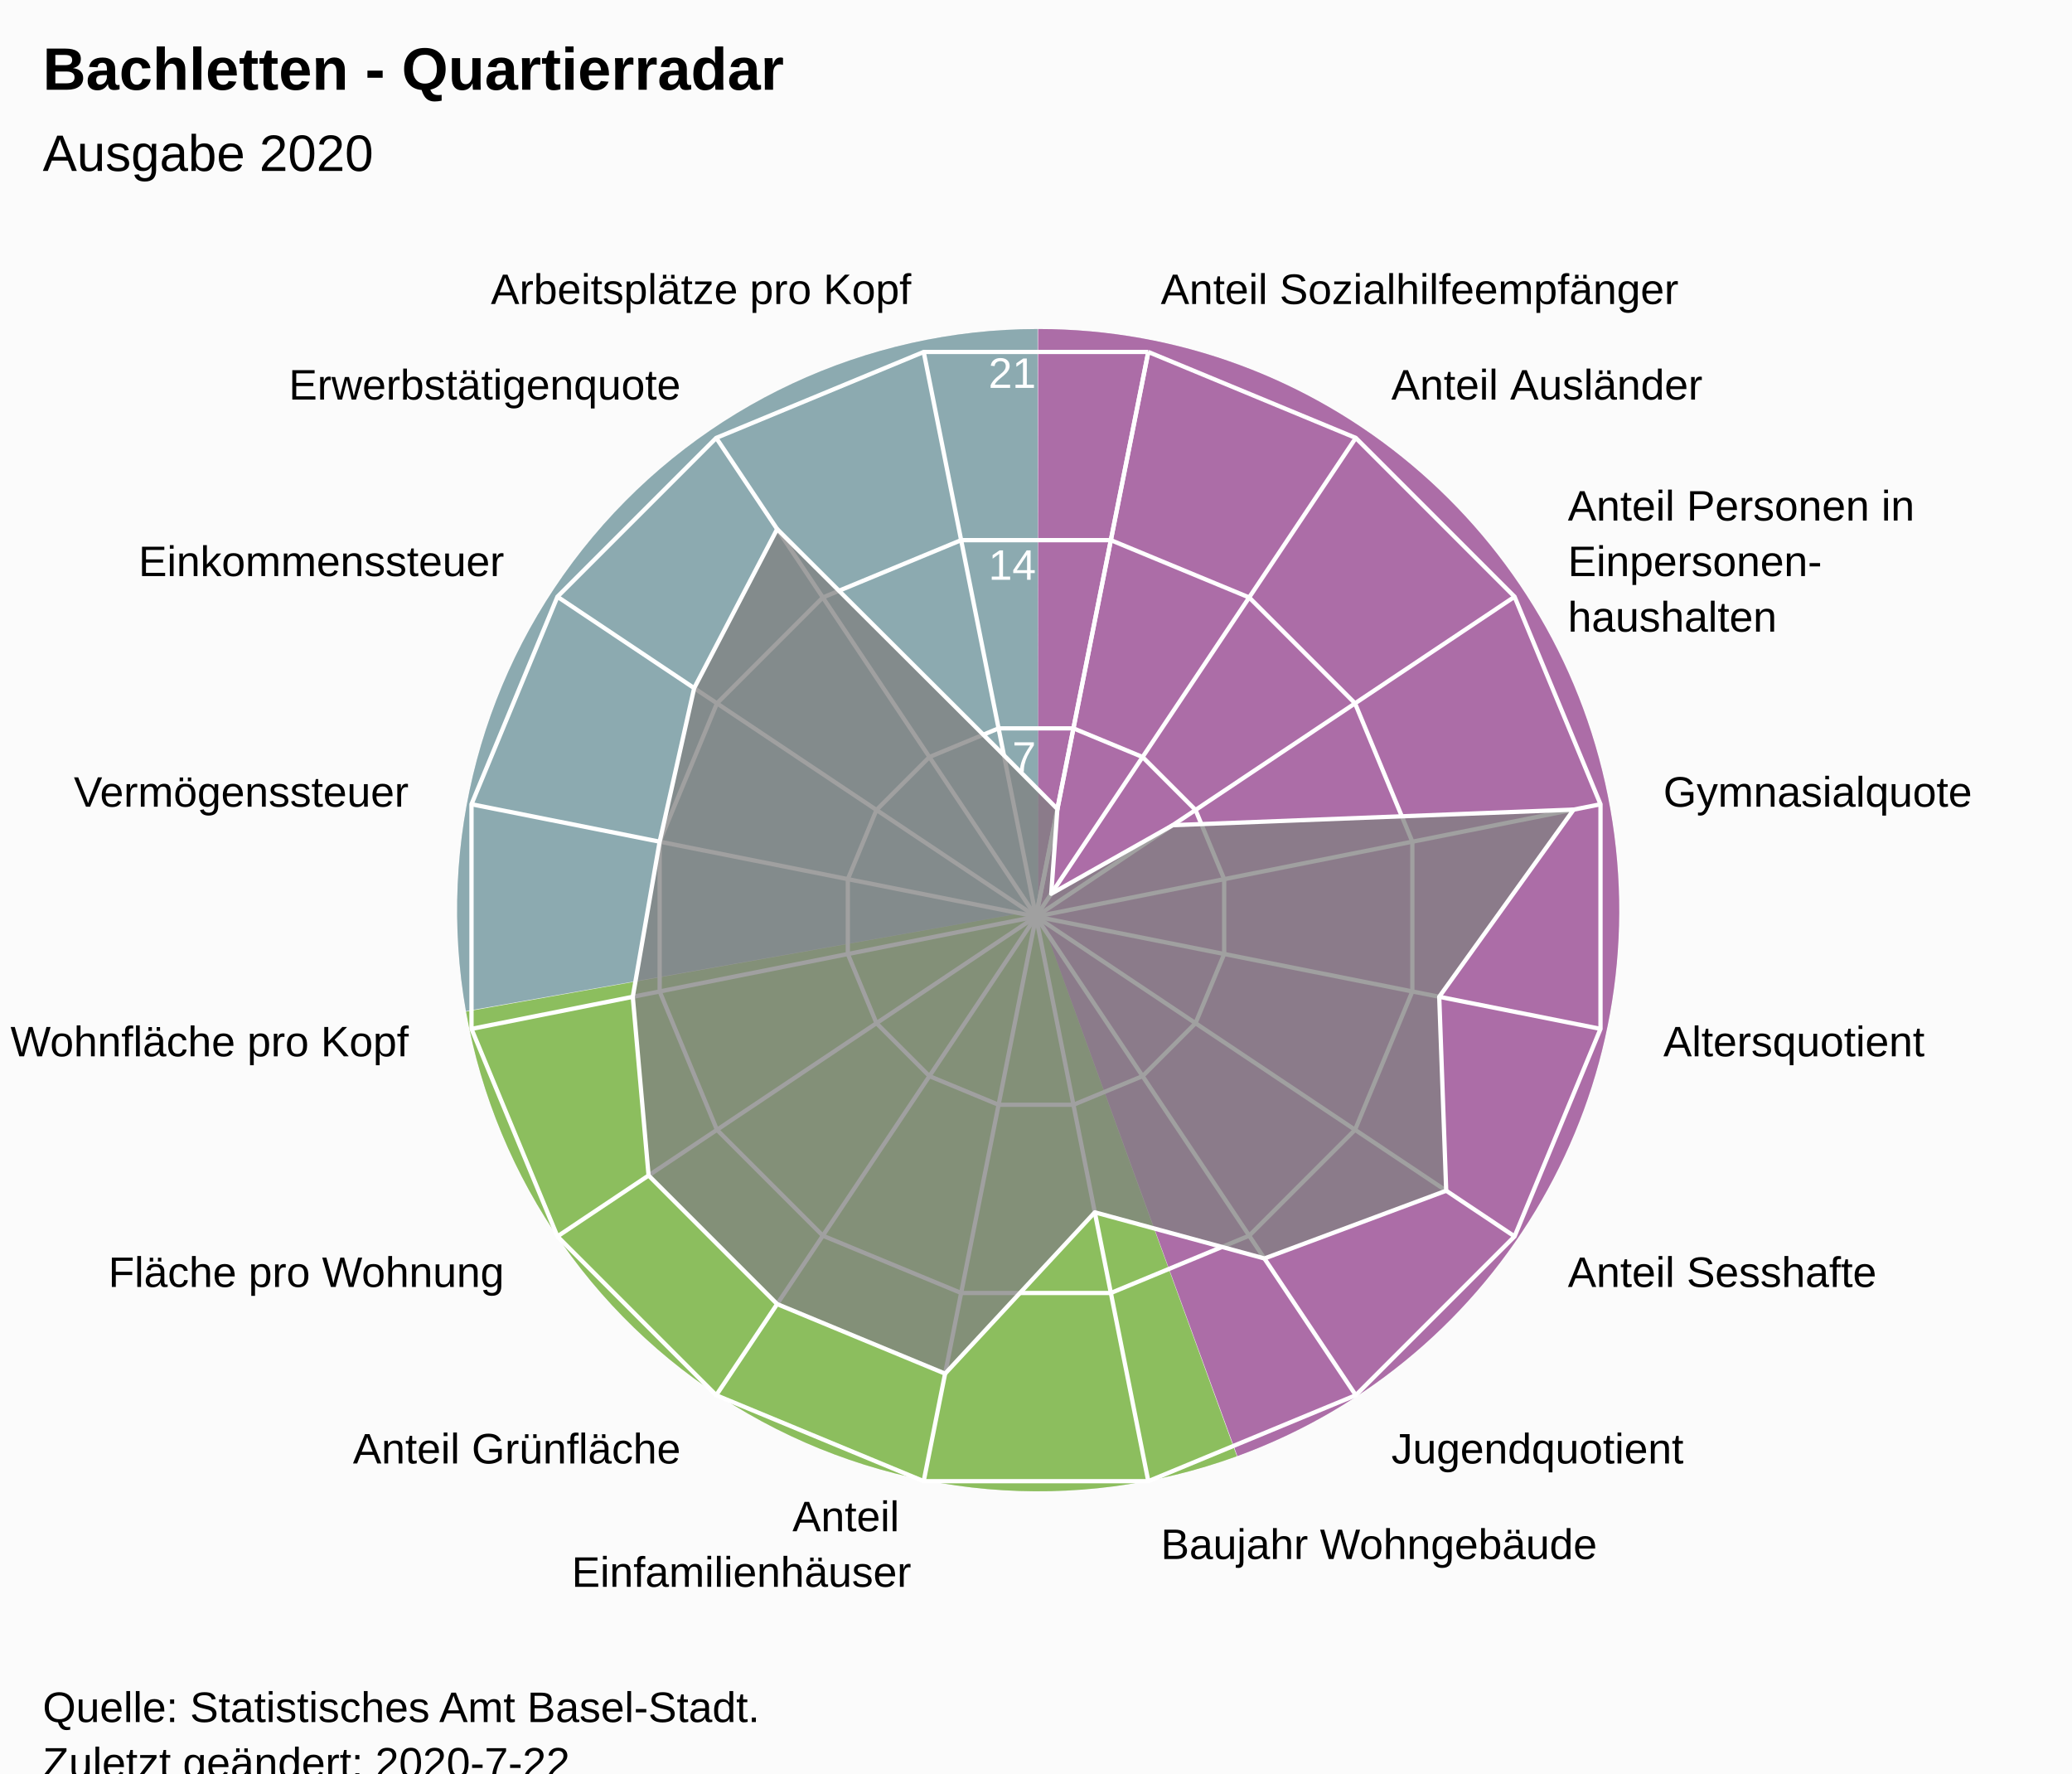
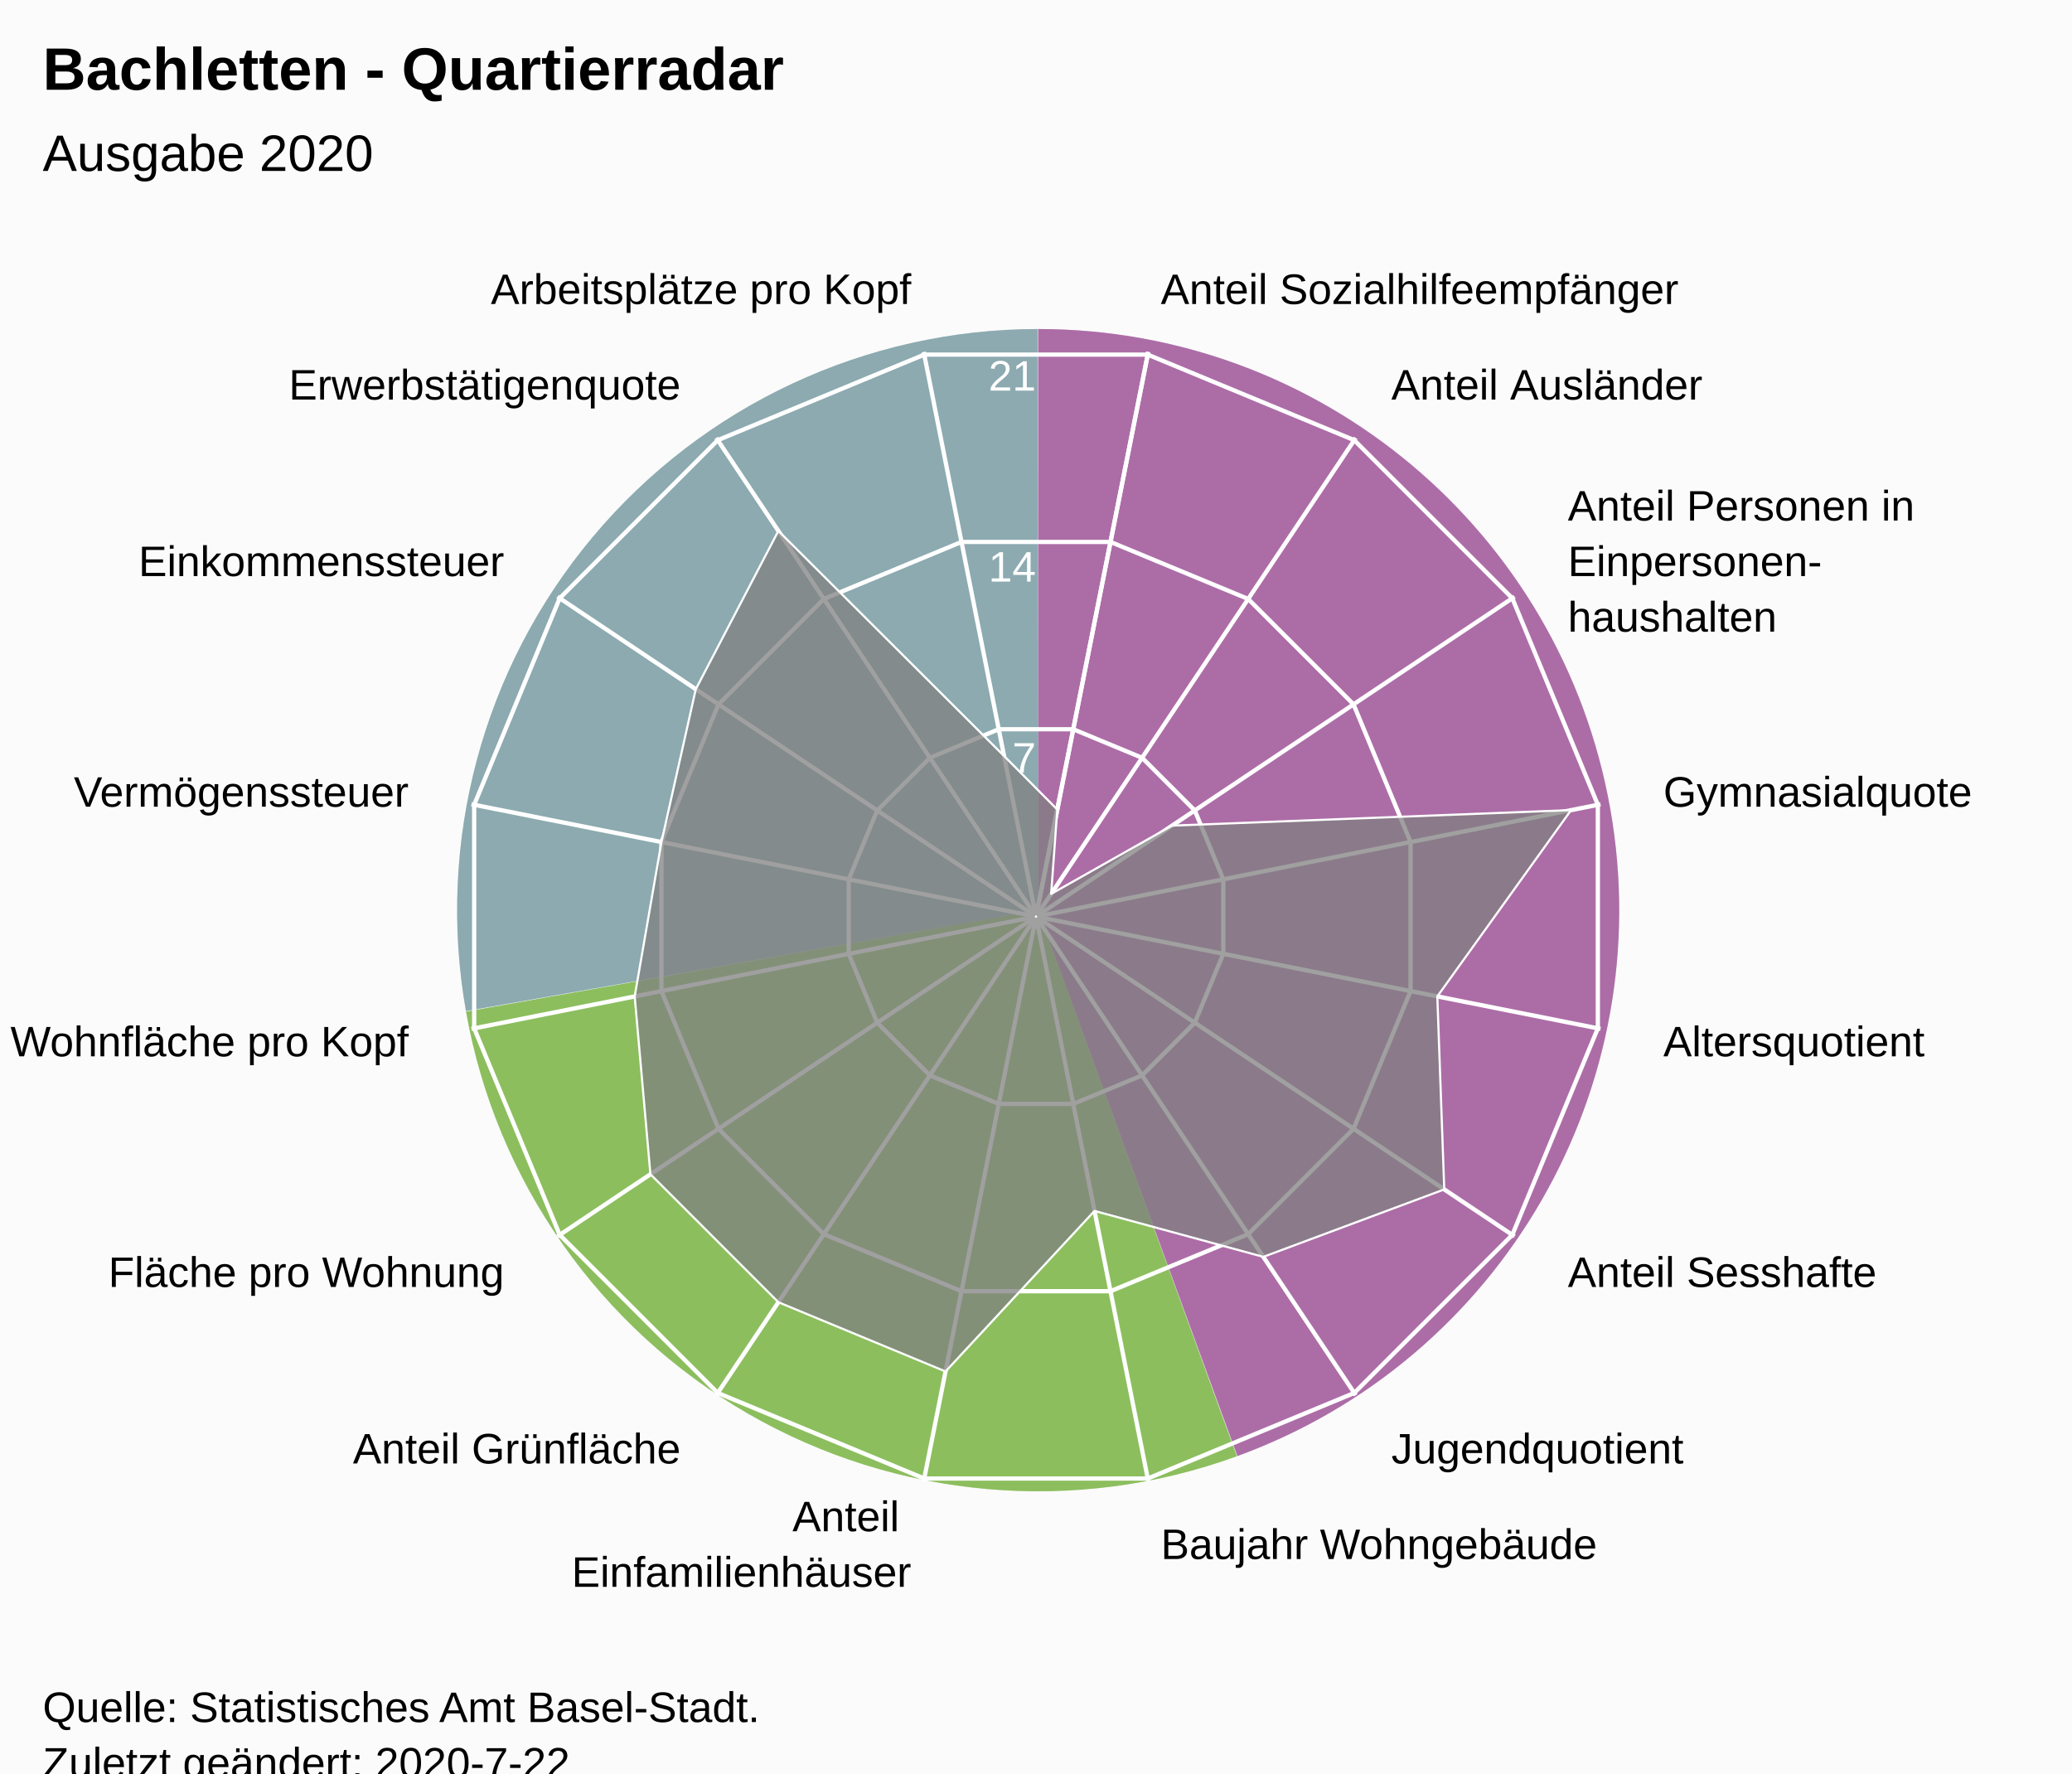
<svg xmlns="http://www.w3.org/2000/svg" version="1.1" class="highcharts-root" style="font-family:Arial;font-size:12px;" viewBox="0 0 485 415">
  <defs>
-     <clipPath id="highcharts-m7j1rvs-7">
+     <clipPath id="highcharts-48kyplt-24-">
      <rect x="0" y="0" width="465" height="317" fill="none" />
    </clipPath>
-     <clipPath id="highcharts-m7j1rvs-9">
+     <clipPath id="highcharts-48kyplt-42">
      <circle cx="232.5" cy="158.5" r="134.725" />
+     </clipPath>
+     <clipPath id="highcharts-48kyplt-43-">
+       <rect x="10" y="56" width="465" height="317" fill="none" />
    </clipPath>
  </defs>
  <rect fill="#fbfbfb" class="highcharts-background" x="0" y="0" width="485" height="428" rx="0" ry="0" />
  <rect fill="none" class="highcharts-plot-background" x="10" y="56" width="465" height="317" />
  <path fill="#923F8D" d="M 243 77 A 136 136 0 0 1 289.643 340.752 L 243 213 A 0 0 0 0 0 243 213 Z" fill-opacity="0.5" />
  <path fill="#68AB2B" d="M 289.515 340.798 A 136 136 0 0 1 109.09 236.75 L 243 213 A 0 0 0 0 0 243 213 Z" fill-opacity="0.5" />
  <path fill="#689199" d="M 109.066 236.616 A 136 136 0 0 1 242.864 77 L 243 213 A 0 0 0 0 0 243 213 Z" fill-opacity="0.5" />
  <path fill="#923F8D" d="M 243 77 A 136 136 0 0 1 289.643 340.752 L 243 213 A 0 0 0 0 0 243 213 Z" fill-opacity="0.5" />
  <path fill="#68AB2B" d="M 289.515 340.798 A 136 136 0 0 1 109.09 236.75 L 243 213 A 0 0 0 0 0 243 213 Z" fill-opacity="0.5" />
  <path fill="#689199" d="M 109.066 236.616 A 136 136 0 0 1 242.864 77 L 243 213 A 0 0 0 0 0 243 213 Z" fill-opacity="0.5" />
  <g class="highcharts-pane-group" data-z-index="0" />
-   <g class="highcharts-grid highcharts-xaxis-grid " data-z-index="1">
+   <g class="highcharts-grid highcharts-xaxis-grid" data-z-index="1">
    <path fill="none" stroke="white" stroke-width="1" data-z-index="1" class="highcharts-grid-line" d="M 242.5 214.5 L 268.784 82.364" opacity="1" />
    <path fill="none" stroke="white" stroke-width="1" data-z-index="1" class="highcharts-grid-line" d="M 242.5 214.5 L 317.349 102.48" opacity="1" />
    <path fill="none" stroke="white" stroke-width="1" data-z-index="1" class="highcharts-grid-line" d="M 242.5 214.5 L 354.52 139.651" opacity="1" />
    <path fill="none" stroke="white" stroke-width="1" data-z-index="1" class="highcharts-grid-line" d="M 242.5 214.5 L 374.636 188.216" opacity="1" />
    <path fill="none" stroke="white" stroke-width="1" data-z-index="1" class="highcharts-grid-line" d="M 242.5 214.5 L 374.636 240.784" opacity="1" />
    <path fill="none" stroke="white" stroke-width="1" data-z-index="1" class="highcharts-grid-line" d="M 242.5 214.5 L 354.52 289.349" opacity="1" />
    <path fill="none" stroke="white" stroke-width="1" data-z-index="1" class="highcharts-grid-line" d="M 242.5 214.5 L 317.349 326.52" opacity="1" />
    <path fill="none" stroke="white" stroke-width="1" data-z-index="1" class="highcharts-grid-line" d="M 242.5 214.5 L 268.784 346.636" opacity="1" />
    <path fill="none" stroke="white" stroke-width="1" data-z-index="1" class="highcharts-grid-line" d="M 242.5 214.5 L 216.216 346.636" opacity="1" />
    <path fill="none" stroke="white" stroke-width="1" data-z-index="1" class="highcharts-grid-line" d="M 242.5 214.5 L 167.651 326.52" opacity="1" />
    <path fill="none" stroke="white" stroke-width="1" data-z-index="1" class="highcharts-grid-line" d="M 242.5 214.5 L 130.48 289.349" opacity="1" />
    <path fill="none" stroke="white" stroke-width="1" data-z-index="1" class="highcharts-grid-line" d="M 242.5 214.5 L 110.364 240.784" opacity="1" />
    <path fill="none" stroke="white" stroke-width="1" data-z-index="1" class="highcharts-grid-line" d="M 242.5 214.5 L 110.364 188.216" opacity="1" />
    <path fill="none" stroke="white" stroke-width="1" data-z-index="1" class="highcharts-grid-line" d="M 242.5 214.5 L 130.48 139.651" opacity="1" />
    <path fill="none" stroke="white" stroke-width="1" data-z-index="1" class="highcharts-grid-line" d="M 242.5 214.5 L 167.651 102.48" opacity="1" />
    <path fill="none" stroke="white" stroke-width="1" data-z-index="1" class="highcharts-grid-line" d="M 242.5 214.5 L 216.216 82.364" opacity="1" />
    <path fill="none" stroke="white" stroke-width="1" data-z-index="1" class="highcharts-grid-line" d="M 242.5 214.5 L 268.784 82.364" opacity="1" />
  </g>
-   <g class="highcharts-grid highcharts-yaxis-grid " data-z-index="1">
+   <g class="highcharts-grid highcharts-yaxis-grid" data-z-index="1">
    <path fill="none" stroke="white" stroke-width="1" data-z-index="1" class="highcharts-grid-line" d="M 242.5 214.5 L 242.5 214.5 L 242.5 214.5 L 242.5 214.5 L 242.5 214.5 L 242.5 214.5 L 242.5 214.5 L 242.5 214.5 L 242.5 214.5 L 242.5 214.5 L 242.5 214.5 L 242.5 214.5 L 242.5 214.5 L 242.5 214.5 L 242.5 214.5 L 242.5 214.5 L 242.5 214.5 L 242.5 214.5" opacity="1" />
-     <path fill="none" stroke="white" stroke-width="1" data-z-index="1" class="highcharts-grid-line" d="M 251.261 170.455 L 251.261 170.455 L 233.739 170.455 L 217.55 177.16 L 205.16 189.55 L 198.455 205.739 L 198.455 223.261 L 205.16 239.45 L 217.55 251.84 L 233.739 258.545 L 251.261 258.545 L 267.45 251.84 L 279.84 239.45 L 286.545 223.261 L 286.545 205.739 L 279.84 189.55 L 267.45 177.16 L 251.261 170.455" opacity="1" />
-     <path fill="none" stroke="white" stroke-width="1" data-z-index="1" class="highcharts-grid-line" d="M 260.022 126.409 L 260.022 126.409 L 224.978 126.409 L 192.601 139.82 L 167.82 164.601 L 154.409 196.978 L 154.409 232.022 L 167.82 264.399 L 192.601 289.18 L 224.978 302.591 L 260.022 302.591 L 292.399 289.18 L 317.18 264.399 L 330.591 232.022 L 330.591 196.978 L 317.18 164.601 L 292.399 139.82 L 260.022 126.409" opacity="1" />
-     <path fill="none" stroke="white" stroke-width="1" data-z-index="1" class="highcharts-grid-line" d="M 268.784 82.364 L 268.784 82.364 L 216.216 82.364 L 167.651 102.48 L 130.48 139.651 L 110.364 188.216 L 110.364 240.784 L 130.48 289.349 L 167.651 326.52 L 216.216 346.636 L 268.784 346.636 L 317.349 326.52 L 354.52 289.349 L 374.636 240.784 L 374.636 188.216 L 354.52 139.651 L 317.349 102.48 L 268.784 82.364" opacity="1" />
+     <path fill="none" stroke="white" stroke-width="1" data-z-index="1" class="highcharts-grid-line" d="M 251.22 170.663 L 267.331 177.337 L 279.663 189.669 L 286.337 205.78 L 286.337 223.22 L 279.663 239.331 L 267.331 251.663 L 251.22 258.337 L 233.78 258.337 L 217.669 251.663 L 205.337 239.331 L 198.663 223.22 L 198.663 205.78 L 205.337 189.669 L 217.669 177.337 L 233.78 170.663 L 251.22 170.663 L 251.22 170.663" opacity="1" />
+     <path fill="none" stroke="white" stroke-width="1" data-z-index="1" class="highcharts-grid-line" d="M 259.939 126.827 L 292.163 140.174 L 316.826 164.837 L 330.173 197.061 L 330.173 231.939 L 316.826 264.163 L 292.163 288.826 L 259.939 302.173 L 225.061 302.173 L 192.837 288.826 L 168.174 264.163 L 154.827 231.939 L 154.827 197.061 L 168.174 164.837 L 192.837 140.174 L 225.061 126.827 L 259.939 126.827 L 259.939 126.827" opacity="1" />
+     <path fill="none" stroke="white" stroke-width="1" data-z-index="1" class="highcharts-grid-line" d="M 268.659 82.99 L 316.994 103.011 L 353.989 140.006 L 374.01 188.341 L 374.01 240.659 L 353.989 288.994 L 316.994 325.989 L 268.659 346.01 L 216.341 346.01 L 168.006 325.989 L 131.011 288.994 L 110.99 240.659 L 110.99 188.341 L 131.011 140.006 L 168.006 103.011 L 216.341 82.99 L 268.659 82.99 L 268.659 82.99" opacity="1" />
  </g>
  <rect fill="none" class="highcharts-plot-border" data-z-index="1" x="10" y="56" width="465" height="317" />
-   <g class="highcharts-axis highcharts-xaxis " data-z-index="2">
-     <path fill="none" class="highcharts-axis-line" data-z-index="7" d="M 242.5 79.775 A 134.725 134.725 0 1 1 242.365 79.775 M 242.5 214.5 A 0 0 0 1 0 242.5 214.5 " />
+   <g class="highcharts-axis highcharts-xaxis" data-z-index="2">
+     <path fill="none" class="highcharts-axis-line" data-z-index="7" d="M 242.5 79.775 A 134.725 134.725 0 1 1 242.365 79.775 M 242.5 214.5 A 0 0 0 1 0 242.5 214.5" />
  </g>
-   <g class="highcharts-axis highcharts-yaxis " data-z-index="2">
+   <g class="highcharts-axis highcharts-yaxis" data-z-index="2">
    <path fill="none" class="highcharts-axis-line" data-z-index="7" d="M 242.5 214.5 L 242.5 79.775" />
  </g>
  <g class="highcharts-series-group" data-z-index="3">
-     <g data-z-index="0.1" class="highcharts-series highcharts-series-0 highcharts-area-series " transform="translate(10,56) scale(1 1)" clip-path="url(#highcharts-m7j1rvs-9)">
-       <path fill="rgb(128,128,128)" fill-opacity="0.75" d="M 237.506 133.331 L 236.064 153.166 L 264.506 137.115 L 358.344 133.468 L 326.883 177.274 L 328.517 222.656 L 285.964 238.514 L 246.268 227.714 L 211.223 265.467 L 171.908 249.183 L 141.817 219.092 L 138.117 177.274 L 144.409 140.978 L 152.486 105.036 L 171.908 67.817 L 224.99 120.747 L 237.506 133.331 L 232.5 158.5 L 232.5 158.5 L 232.5 158.5 L 232.5 158.5 L 232.5 158.5 L 232.5 158.5 L 232.5 158.5 L 232.5 158.5 L 232.5 158.5 L 232.5 158.5 L 232.5 158.5 L 232.5 158.5 L 232.5 158.5 L 232.5 158.5 L 232.5 158.5 L 232.5 158.5 L 232.5 158.5" class="highcharts-area" data-z-index="0" />
-       <path fill="none" d="M 237.506 133.331 L 236.064 153.166 L 264.506 137.115 L 358.344 133.468 L 326.883 177.274 L 328.517 222.656 L 285.964 238.514 L 246.268 227.714 L 211.223 265.467 L 171.908 249.183 L 141.817 219.092 L 138.117 177.274 L 144.409 140.978 L 152.486 105.036 L 171.908 67.817 L 224.99 120.747 L 237.506 133.331" class="highcharts-graph" data-z-index="1" stroke="white" stroke-width="1" stroke-linejoin="round" stroke-linecap="round" />
+     <g class="highcharts-series highcharts-series-0 highcharts-area-series" data-z-index="0.1" opacity="1" transform="translate(10,56) scale(1 1)" clip-path="url(#highcharts-48kyplt-42)">
+       <path fill="rgb(128,128,128)" fill-opacity="0.75" d="M 237.483 133.45 L 236.047 153.191 L 264.354 137.216 L 357.748 133.587 L 326.436 177.185 L 328.062 222.352 L 285.71 238.135 L 246.202 227.386 L 211.324 264.961 L 172.195 248.753 L 142.247 218.805 L 138.564 177.185 L 144.827 141.061 L 152.865 105.29 L 172.195 68.247 L 225.026 120.926 L 237.483 133.45 L 232.446 158.77 L 232.554 158.77 L 232.653 158.729 L 232.729 158.653 L 232.77 158.554 L 232.77 158.446 L 232.729 158.347 L 232.653 158.271 L 232.554 158.23 L 232.446 158.23 L 232.347 158.271 L 232.271 158.347 L 232.23 158.446 L 232.23 158.554 L 232.271 158.653 L 232.347 158.729 L 232.446 158.77" class="highcharts-area" data-z-index="0" />
+       <path fill="none" d="M 237.483 133.45 L 236.047 153.191 L 264.354 137.216 L 357.748 133.587 L 326.436 177.185 L 328.062 222.352 L 285.71 238.135 L 246.202 227.386 L 211.324 264.961 L 172.195 248.753 L 142.247 218.805 L 138.564 177.185 L 144.827 141.061 L 152.865 105.29 L 172.195 68.247 L 225.026 120.926 L 237.483 133.45" class="highcharts-graph" data-z-index="1" stroke="white" stroke-width="0.5" stroke-linejoin="round" stroke-linecap="round" />
    </g>
-     <g data-z-index="0.1" class="highcharts-markers highcharts-series-0 highcharts-area-series " transform="translate(10,56) scale(1 1)" clip-path="none" />
+     <g class="highcharts-markers highcharts-series-0 highcharts-area-series" data-z-index="0.1" opacity="1" transform="translate(10,56) scale(1 1)" clip-path="none" />
  </g>
  <text x="10" text-anchor="start" class="highcharts-title" data-z-index="4" style="color:#000000;font-size:14px;font-weight:bold;font-family:Arial;fill:#000000;" y="21">
    <tspan>Bachletten - Quartierradar</tspan>
  </text>
  <text x="10" text-anchor="start" class="highcharts-subtitle" data-z-index="4" style="color:#000000;font-size:12px;font-weight:normal;font-family:Arial;fill:#000000;" y="40">
    <tspan>Ausgabe 2020</tspan>
  </text>
-   <g class="highcharts-axis-labels highcharts-xaxis-labels " data-z-index="7">
+   <text x="10" text-anchor="start" class="highcharts-caption" data-z-index="4" style="color:#666666;fill:#666666;" y="385" />
+   <g class="highcharts-axis-labels highcharts-xaxis-labels" data-z-index="7">
    <text x="271.71" style="color:#000000;cursor:default;font-size:10px;fill:#000000;" transform="translate(0,0)" text-anchor="start" y="71.152" opacity="1">
      <tspan>Anteil Sozialhilfeempfänger</tspan>
    </text>
    <text x="325.683" style="color:#000000;cursor:default;font-size:10px;fill:#000000;" transform="translate(0,0)" text-anchor="start" y="93.508" opacity="1">
      <tspan>Anteil Ausländer</tspan>
    </text>
    <text x="366.992" style="color:#000000;cursor:default;font-size:10px;fill:#000000;" transform="translate(0,0)" text-anchor="start" y="121.817" opacity="1">
      <tspan>Anteil Personen in</tspan>
      <tspan dy="13" x="366.992">Einpersonen-</tspan>
      <tspan dy="13" x="366.992">haushalten</tspan>
    </text>
    <text x="389.348" style="color:#000000;cursor:default;font-size:10px;fill:#000000;" transform="translate(0,0)" text-anchor="start" y="188.79" opacity="1">
      <tspan>Gymnasialquote</tspan>
    </text>
    <text x="389.348" style="color:#000000;cursor:default;font-size:10px;fill:#000000;" transform="translate(0,0)" text-anchor="start" y="247.21" opacity="1">
      <tspan>Altersquotient</tspan>
    </text>
    <text x="366.992" style="color:#000000;cursor:default;font-size:10px;fill:#000000;" transform="translate(0,0)" text-anchor="start" y="301.183" opacity="1">
      <tspan>Anteil Sesshafte</tspan>
    </text>
    <text x="325.683" style="color:#000000;cursor:default;font-size:10px;fill:#000000;" transform="translate(0,0)" text-anchor="start" y="342.492" opacity="1">
      <tspan>Jugendquotient</tspan>
    </text>
    <text x="271.71" style="color:#000000;cursor:default;font-size:10px;fill:#000000;" transform="translate(0,0)" text-anchor="start" y="364.848" opacity="1">
      <tspan>Baujahr Wohngebäude</tspan>
    </text>
    <text x="213.29" style="color:#000000;cursor:default;font-size:10px;fill:#000000;" transform="translate(0,0)" text-anchor="end" y="358.348" opacity="1">
      <tspan>Anteil</tspan>
      <tspan dy="13" x="213.29">Einfamilienhäuser</tspan>
    </text>
    <text x="159.317" style="color:#000000;cursor:default;font-size:10px;fill:#000000;" transform="translate(0,0)" text-anchor="end" y="342.492" opacity="1">
      <tspan>Anteil Grünfläche</tspan>
    </text>
    <text x="118.008" style="color:#000000;cursor:default;font-size:10px;fill:#000000;" transform="translate(0,0)" text-anchor="end" y="301.183" opacity="1">
      <tspan>Fläche pro Wohnung</tspan>
    </text>
    <text x="95.652" style="color:#000000;cursor:default;font-size:10px;fill:#000000;" transform="translate(0,0)" text-anchor="end" y="247.21" opacity="1">
      <tspan>Wohnfläche pro Kopf</tspan>
    </text>
    <text x="95.652" style="color:#000000;cursor:default;font-size:10px;fill:#000000;" transform="translate(0,0)" text-anchor="end" y="188.79" opacity="1">
      <tspan>Vermögenssteuer</tspan>
    </text>
    <text x="118.008" style="color:#000000;cursor:default;font-size:10px;fill:#000000;" transform="translate(0,0)" text-anchor="end" y="134.817" opacity="1">
      <tspan>Einkommenssteuer</tspan>
    </text>
    <text x="159.317" style="color:#000000;cursor:default;font-size:10px;fill:#000000;" transform="translate(0,0)" text-anchor="end" y="93.508" opacity="1">
      <tspan>Erwerbstätigenquote</tspan>
    </text>
    <text x="213.29" style="color:#000000;cursor:default;font-size:10px;fill:#000000;" transform="translate(0,0)" text-anchor="end" y="71.152" opacity="1">
      <tspan>Arbeitsplätze pro Kopf</tspan>
    </text>
    <text x="0" style="color:#000000;cursor:default;font-size:10px;fill:#000000;" transform="translate(0,0)" text-anchor="middle" y="-9999">16</text>
  </g>
-   <g class="highcharts-axis-labels highcharts-yaxis-labels " data-z-index="7">
-     <text x="0" style="color:white;cursor:default;font-size:10px;fill:white;" text-anchor="end" transform="translate(0,0)" y="-9999">0</text>
-     <text x="242.5" style="color:white;cursor:default;font-size:10px;fill:white;" text-anchor="end" transform="translate(0,0)" y="180.592" opacity="1">7</text>
-     <text x="242.5" style="color:white;cursor:default;font-size:10px;fill:white;" text-anchor="end" transform="translate(0,0)" y="135.683" opacity="1">14</text>
-     <text x="242.5" style="color:white;cursor:default;font-size:10px;fill:white;" text-anchor="end" transform="translate(0,0)" y="90.775" opacity="1">21</text>
+   <g class="highcharts-axis-labels highcharts-yaxis-labels" data-z-index="7">
+     <text x="0" style="color:white;cursor:default;font-size:10px;fill:white;" text-anchor="end" transform="translate(0,0)" y="-9999" opacity="0">0</text>
+     <text x="242.5" style="color:white;cursor:default;font-size:10px;fill:white;" text-anchor="end" transform="translate(0,0)" y="180.805" opacity="1">7</text>
+     <text x="242.5" style="color:white;cursor:default;font-size:10px;fill:white;" text-anchor="end" transform="translate(0,0)" y="136.109" opacity="1">14</text>
+     <text x="242.5" style="color:white;cursor:default;font-size:10px;fill:white;" text-anchor="end" transform="translate(0,0)" y="91.414" opacity="1">21</text>
  </g>
  <text x="10" class="highcharts-credits" text-anchor="start" data-z-index="8" style="cursor:default;color:#000000;font-size:10px;fill:#000000;" y="403">
    <tspan>Quelle: Statistisches Amt Basel-Stadt.</tspan>
    <tspan x="10" dy="13">Zuletzt geändert: 2020-7-22</tspan>
  </text>
+   <g class="highcharts-control-points" data-z-index="99" clip-path="url(#highcharts-48kyplt-43-)" />
</svg>
